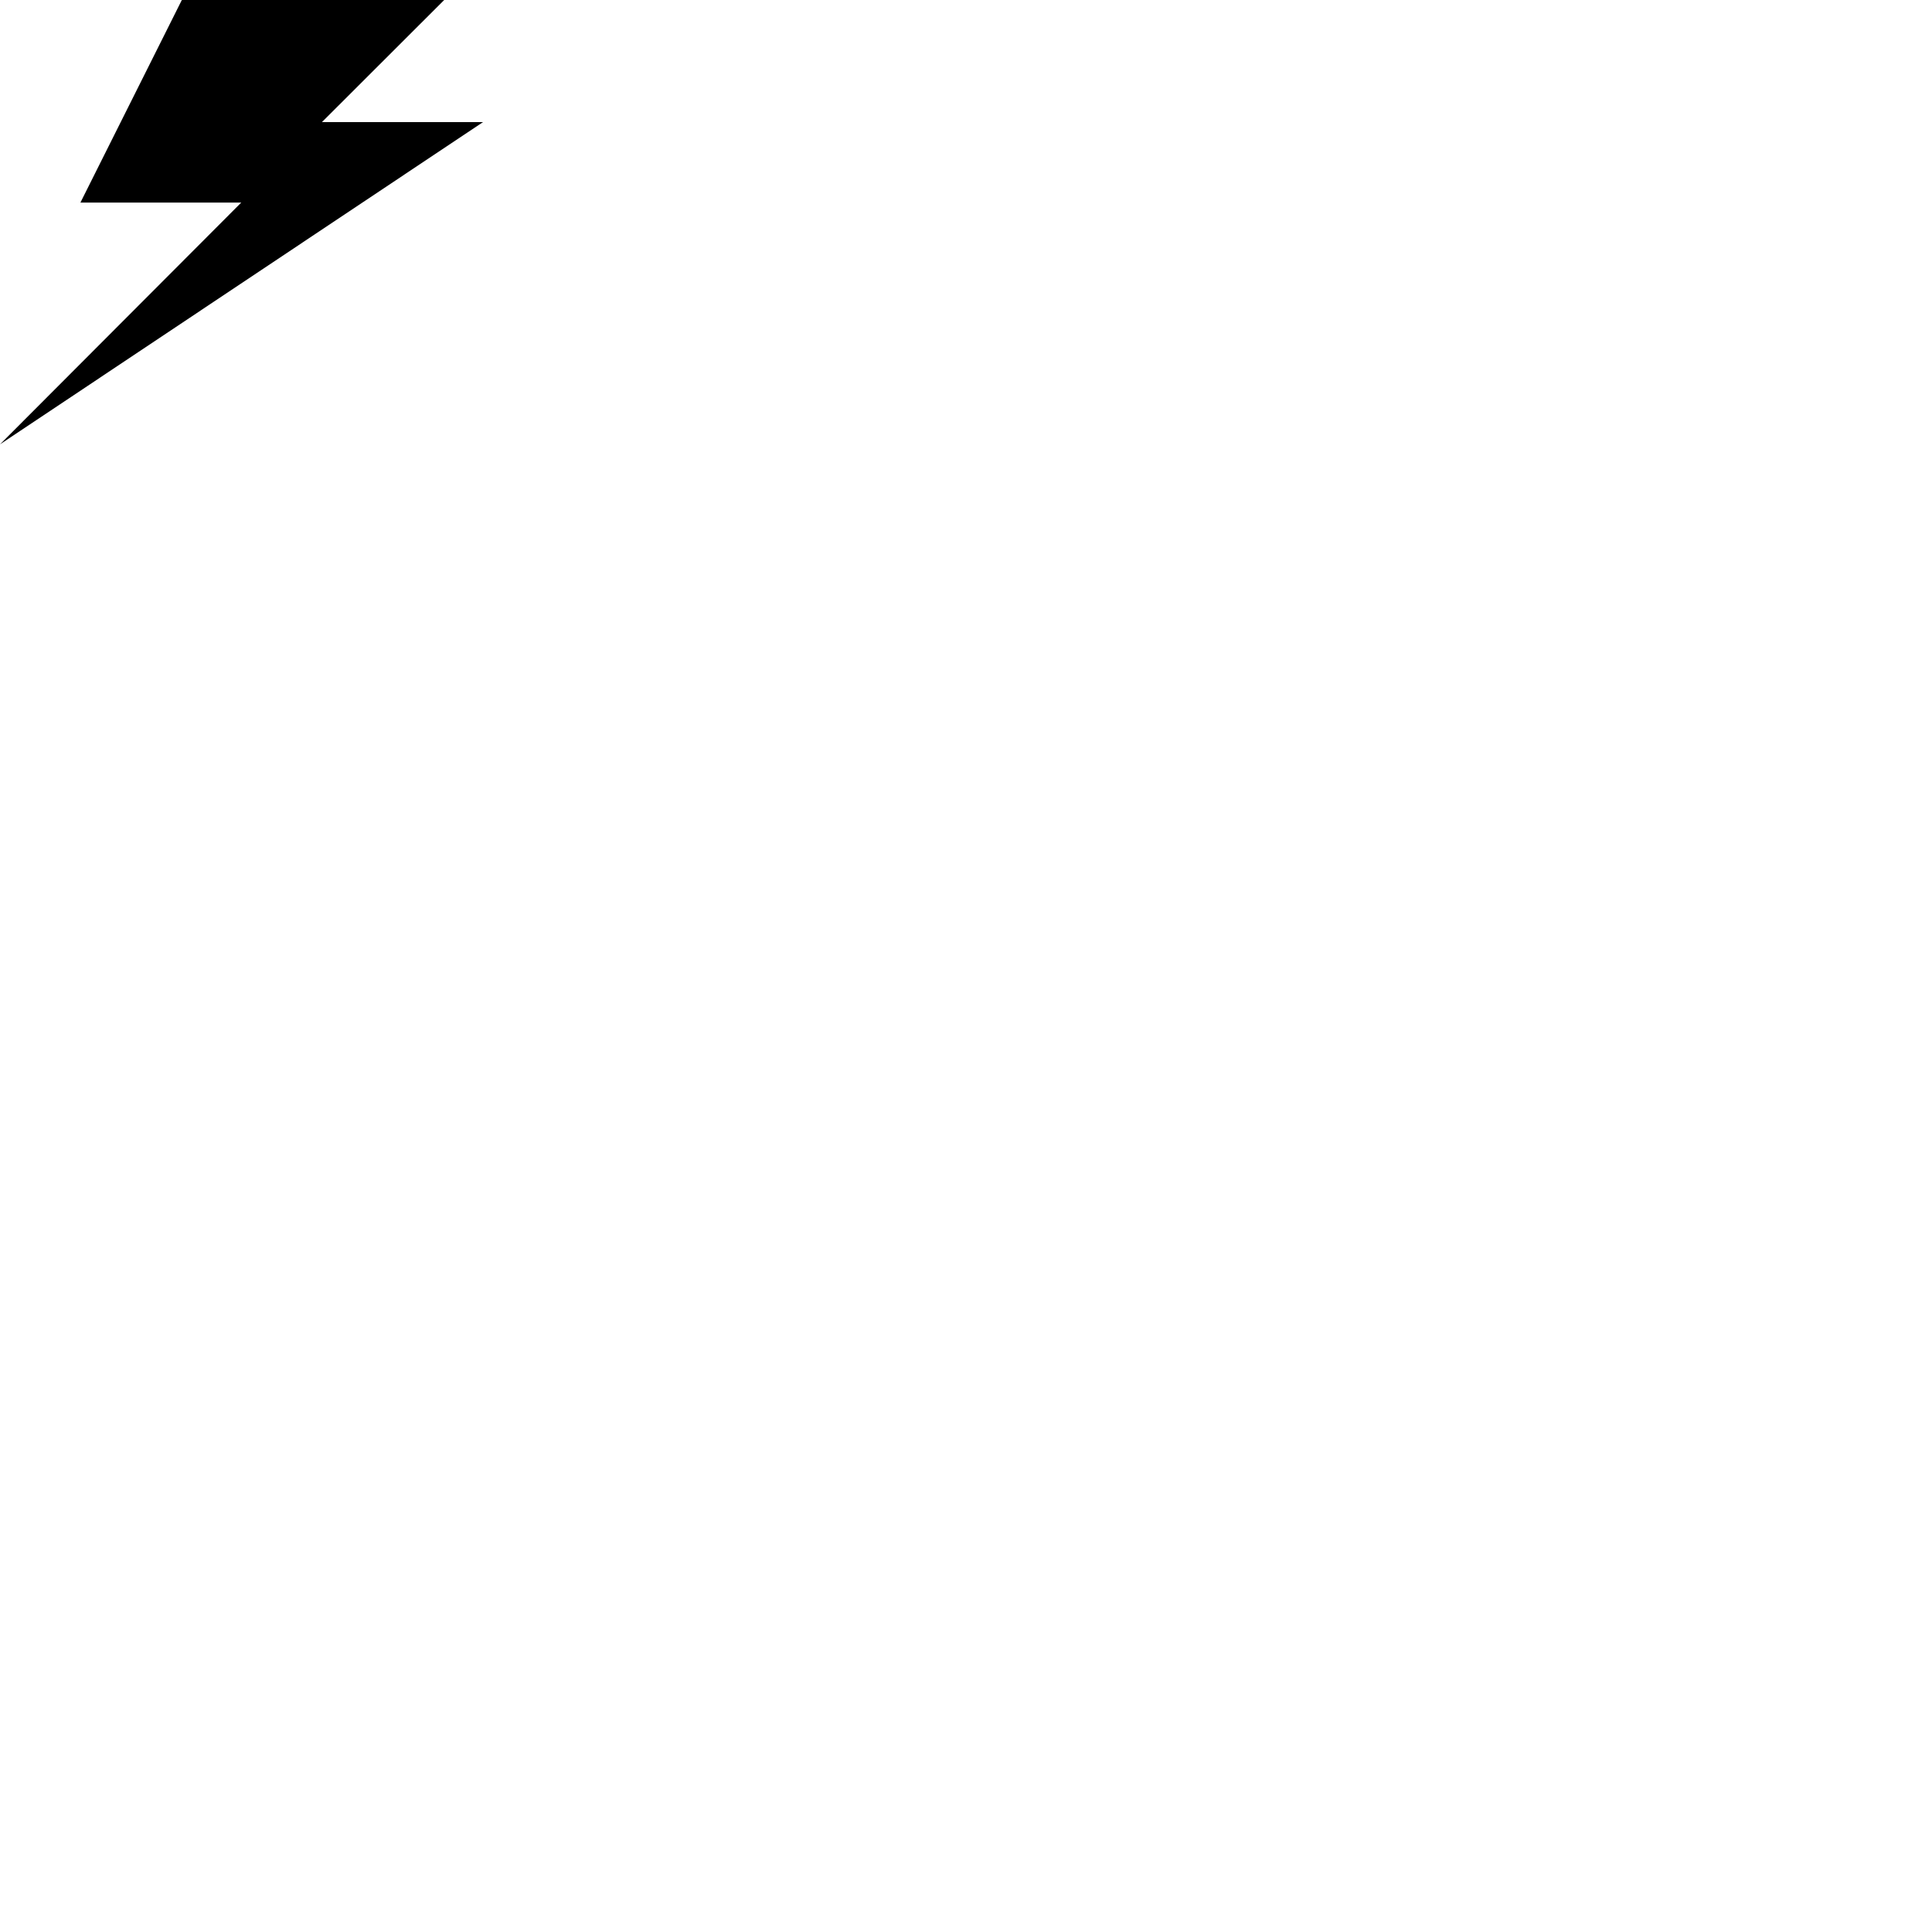
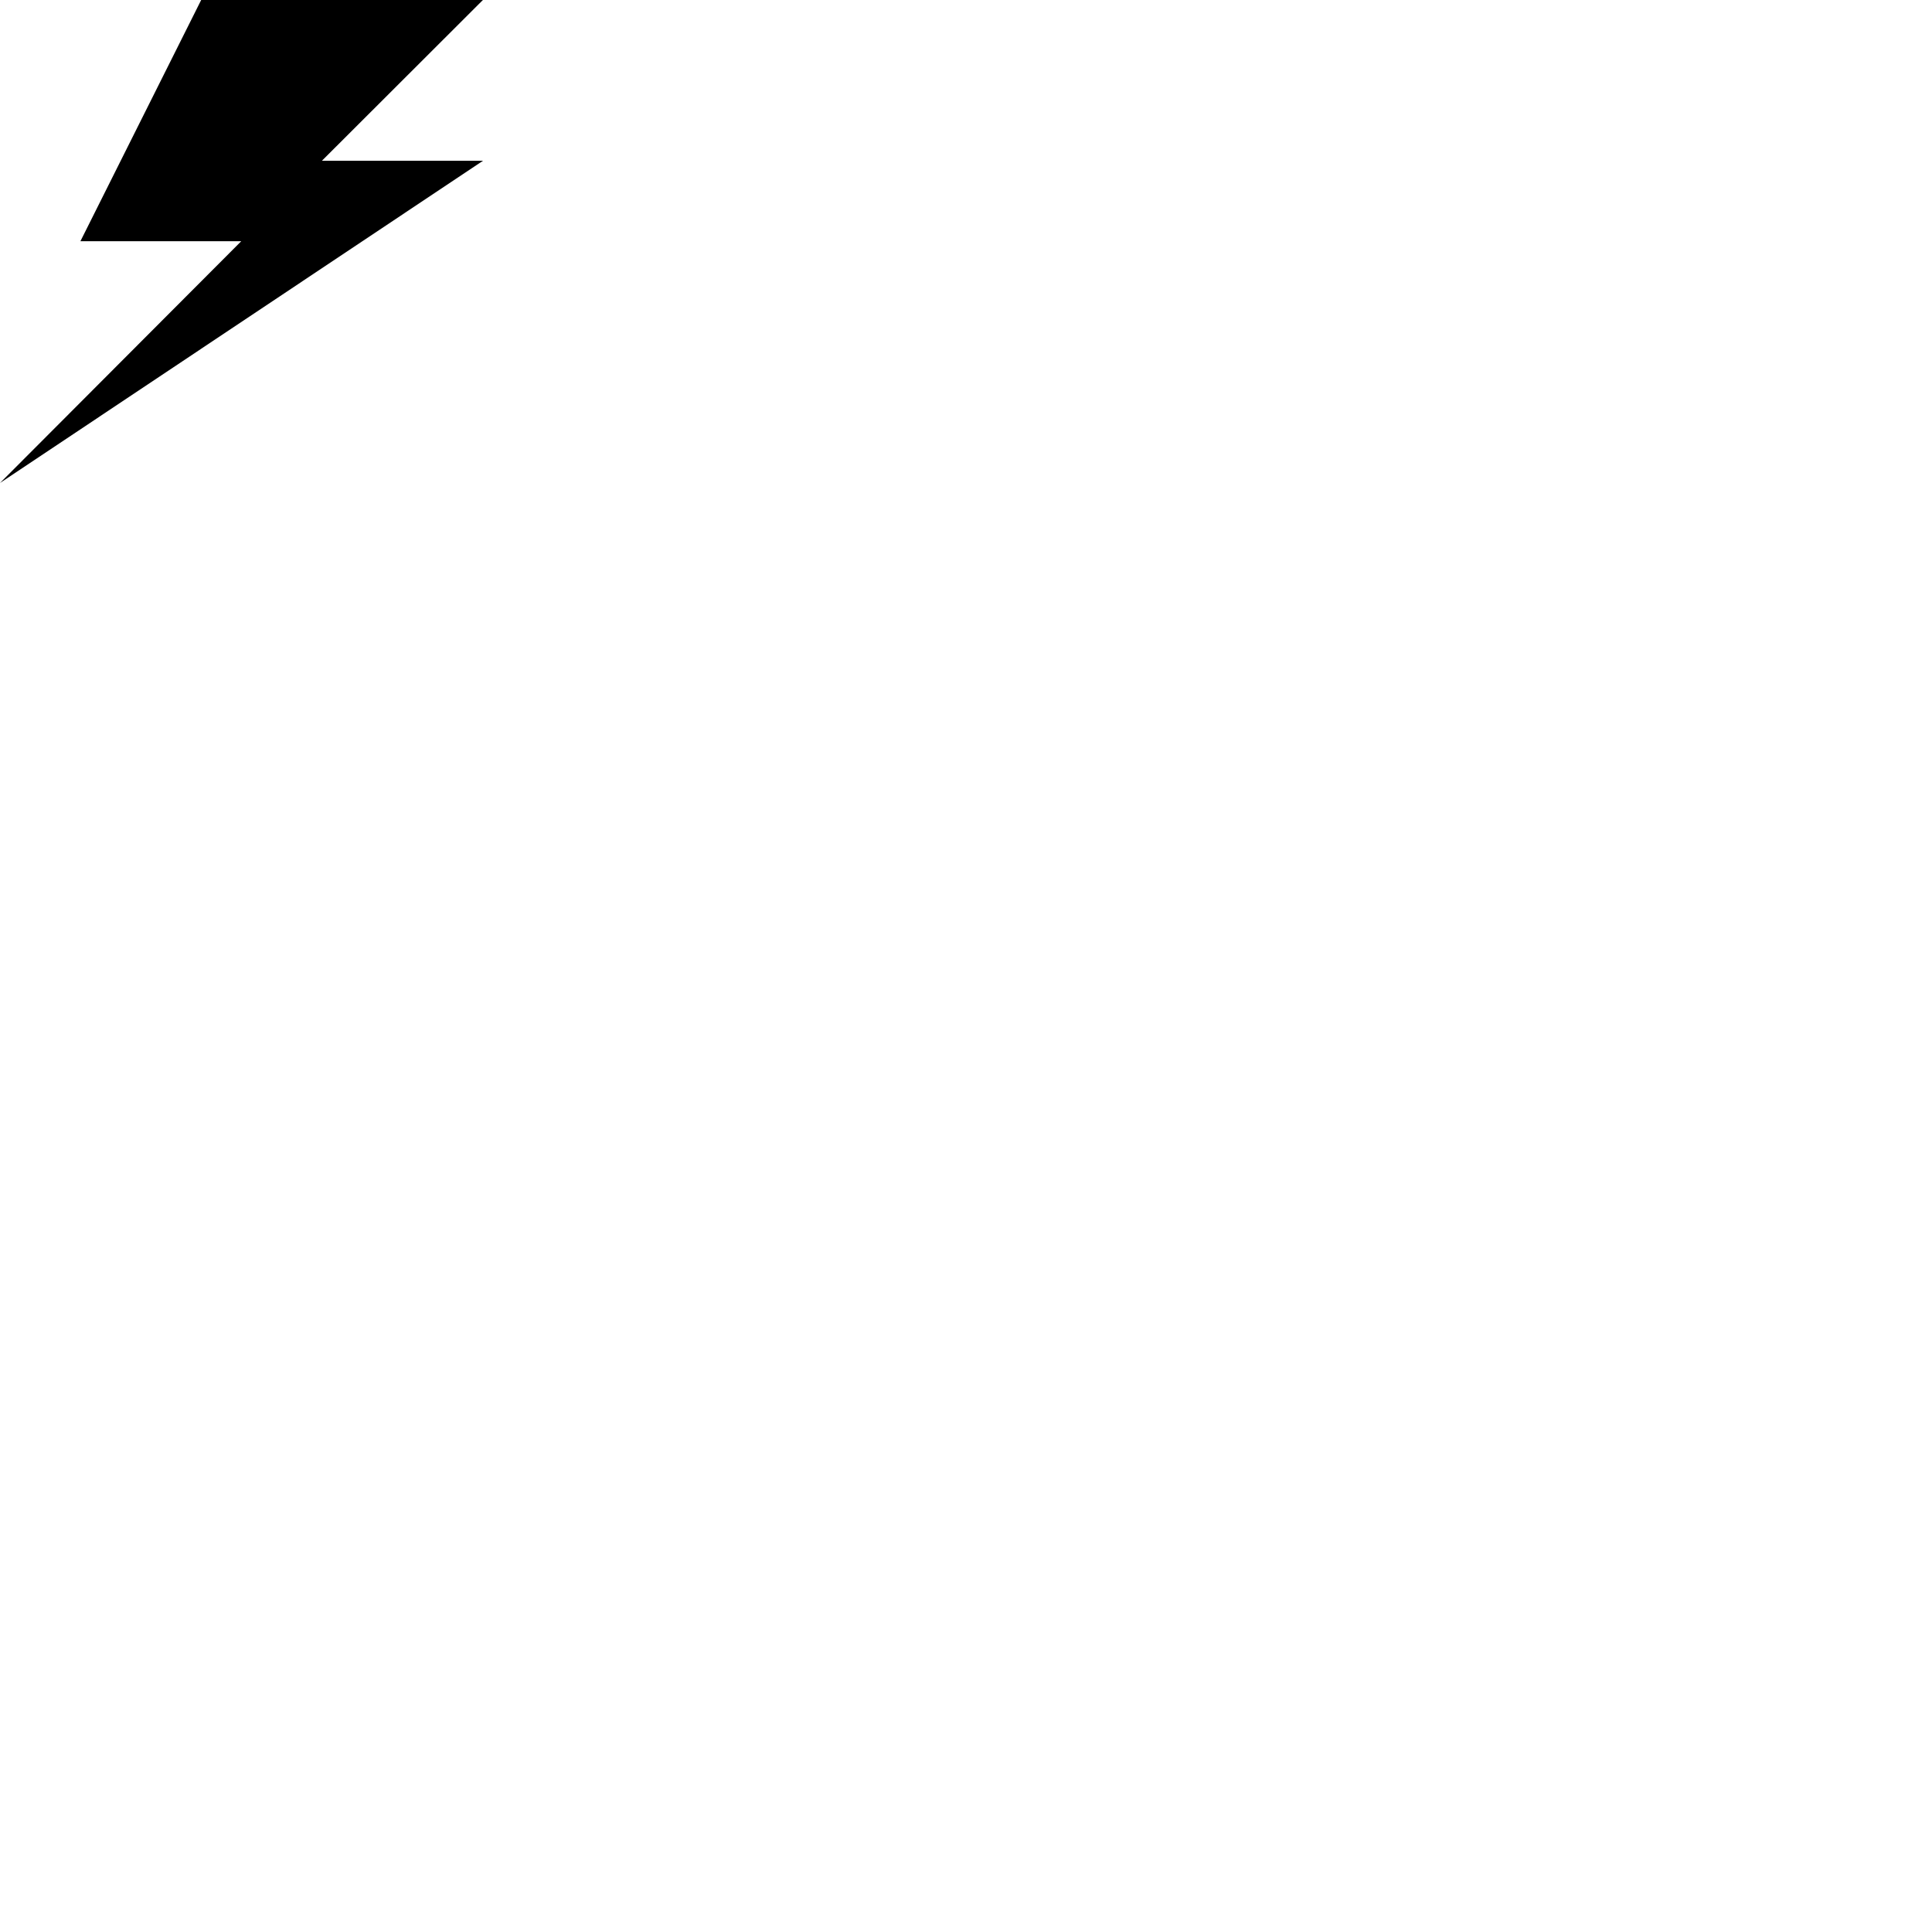
<svg xmlns="http://www.w3.org/2000/svg" version="1.1" id="Layer_1" x="0px" y="0px" width="100px" height="100px" viewBox="0 0 100 100" enable-background="new 0 0 100 100" xml:space="preserve">
-   <path d="M9.412,0L4.163,10.484h8.325L0,23L25.001,6.32h-8.338L22.991,0H9.412z" />
+   <path d="M10.413,0l-6.25,12.484h8.325L0,25L25.001,8.32h-8.338L24.995,0H10.413z" />
</svg>
